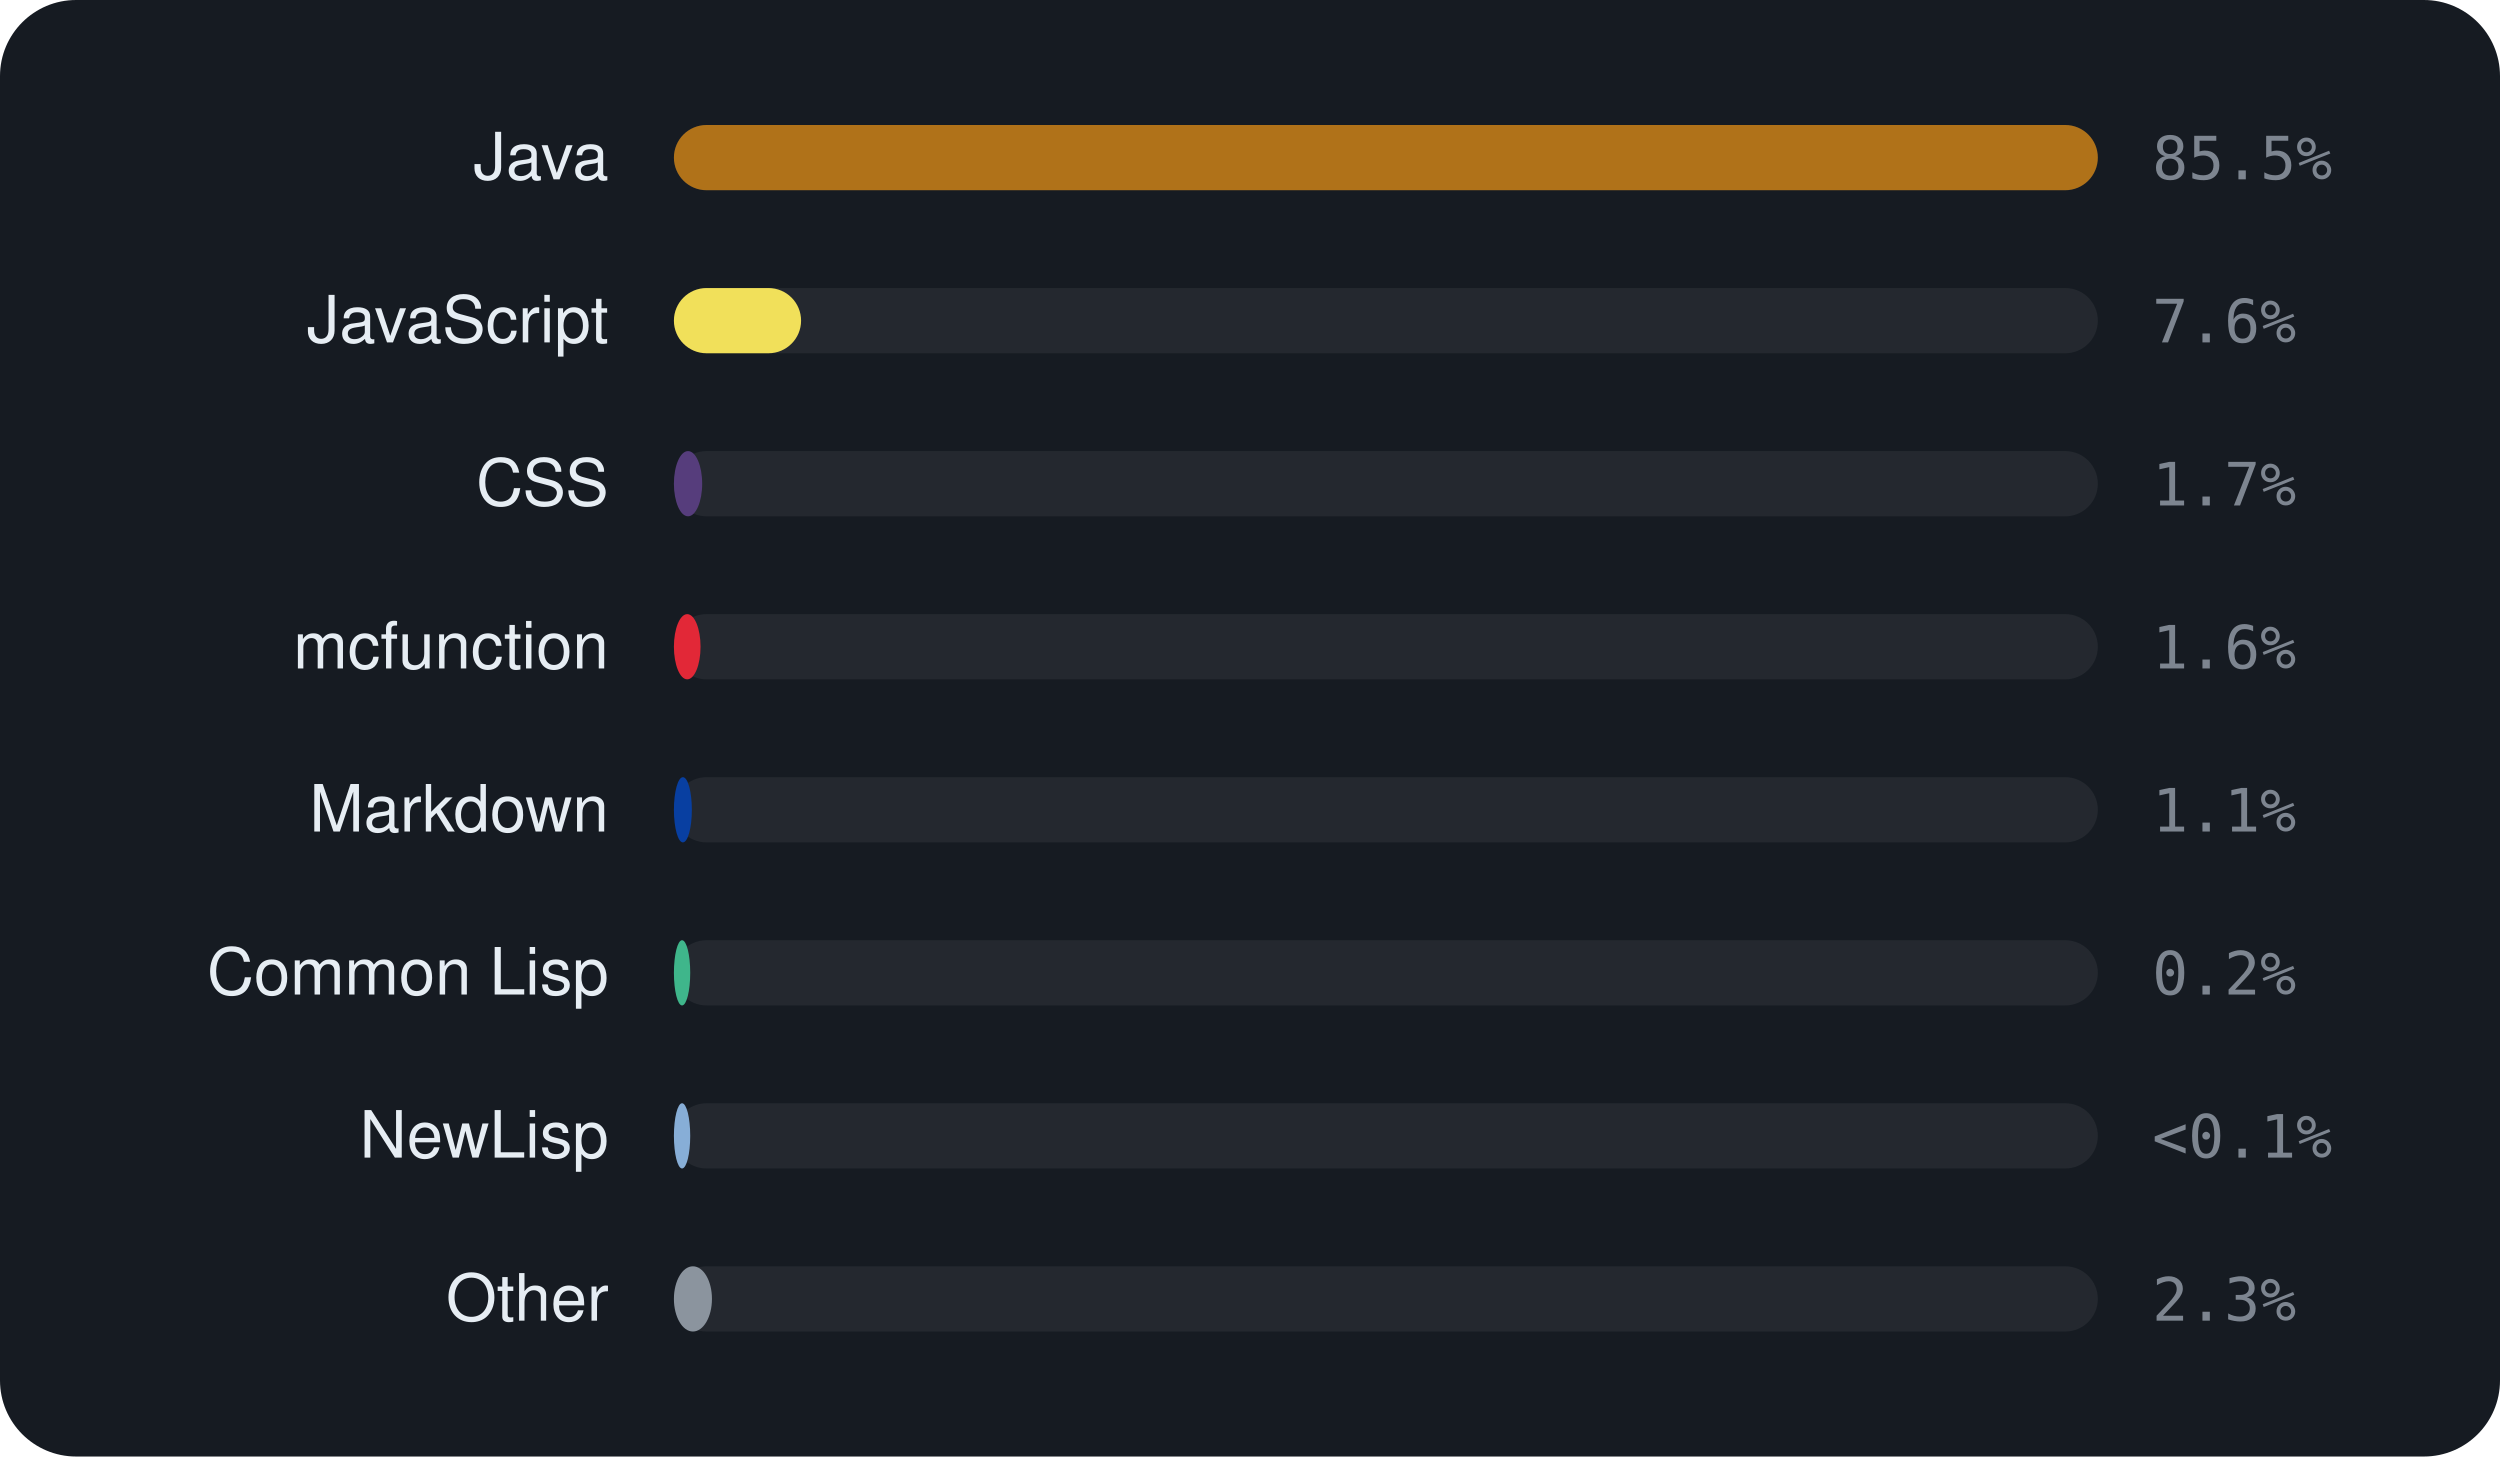
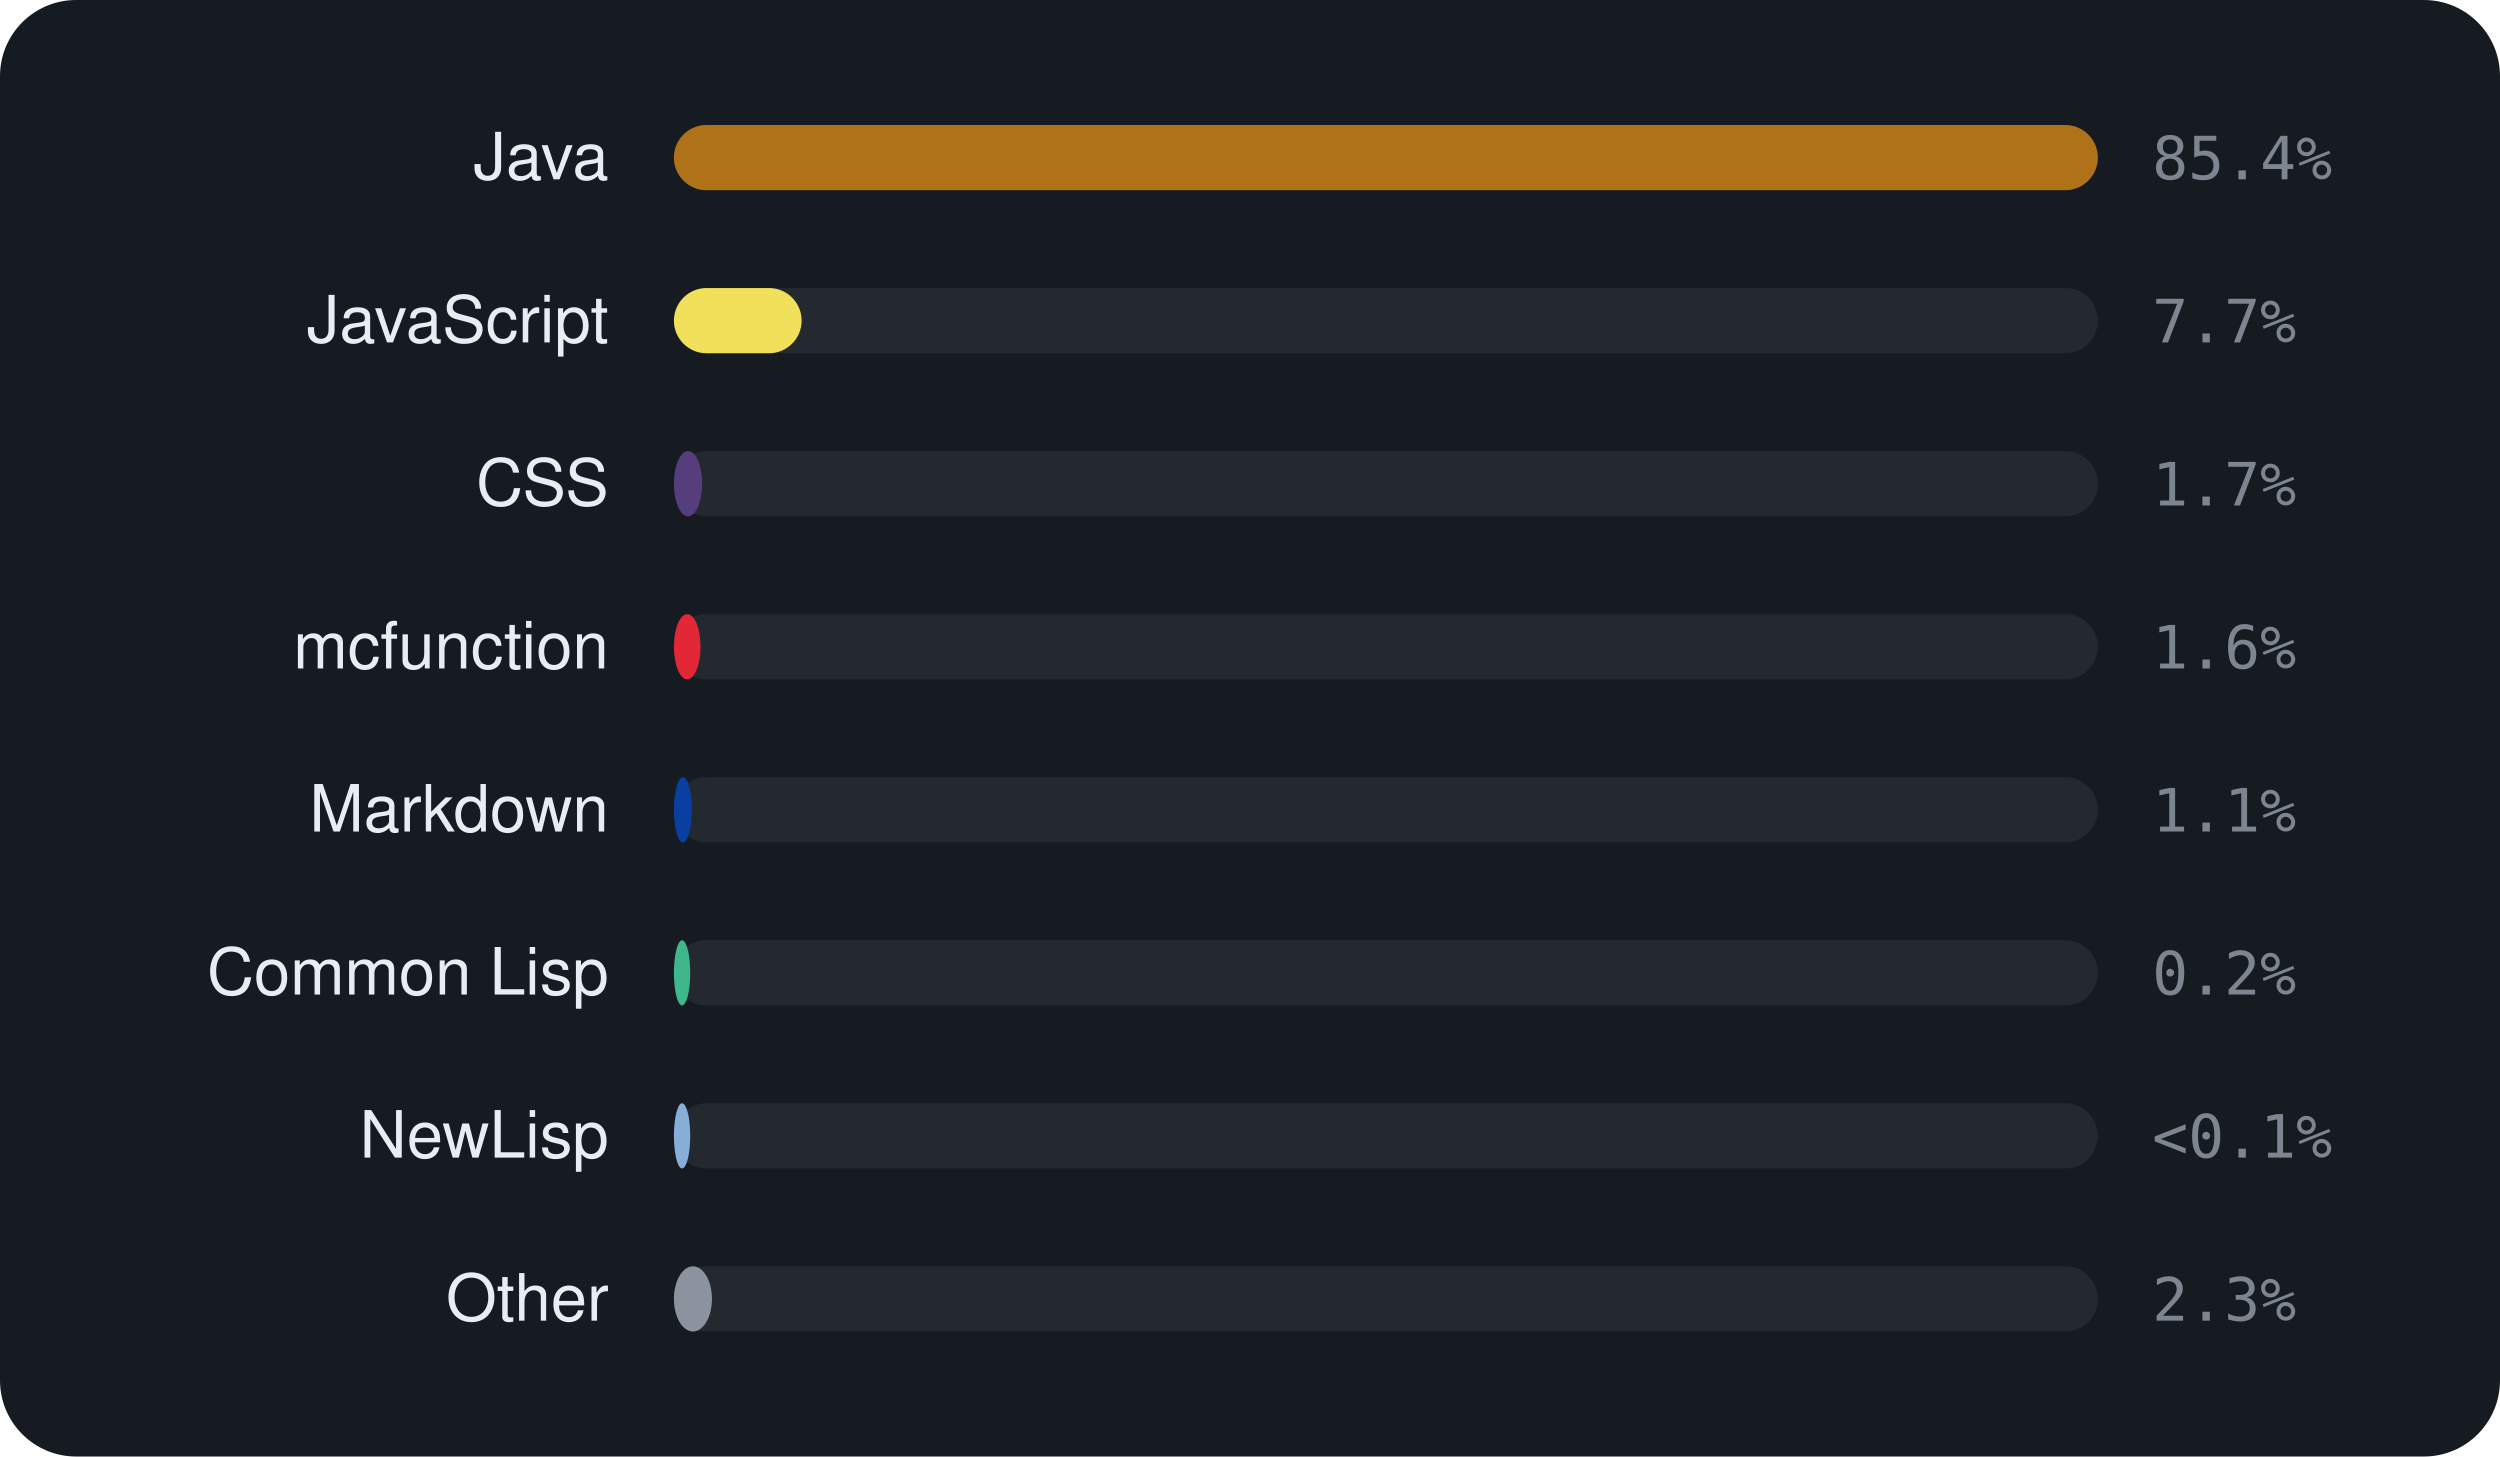
<svg xmlns="http://www.w3.org/2000/svg" viewBox="0 0 460 268" width="460" height="268" font-family="-apple-system,BlinkMacSystemFont,'Segoe UI',Helvetica,Arial,sans-serif">
  <rect width="460" height="268" rx="14" fill="#161b22" />
  <text x="112" y="33" text-anchor="end" font-size="12" fill="#e6edf3">Java</text>
  <rect x="124" y="23" width="262" height="12" rx="6" fill="rgba(255,255,255,0.06)" />
  <rect x="124" y="23" width="262.0" height="12" rx="6" fill="#b07219" />
-   <text x="396" y="33" font-size="11" font-family="monospace" fill="#7d8590">85.5%</text>
+   <text x="396" y="33" font-size="11" font-family="monospace" fill="#7d8590">85.4%</text>
  <text x="112" y="63" text-anchor="end" font-size="12" fill="#e6edf3">JavaScript</text>
  <rect x="124" y="53" width="262" height="12" rx="6" fill="rgba(255,255,255,0.06)" />
-   <rect x="124" y="53" width="23.4" height="12" rx="6" fill="#f1e05a" />
-   <text x="396" y="63" font-size="11" font-family="monospace" fill="#7d8590">7.6%</text>
+   <rect x="124" y="53" width="23.5" height="12" rx="6" fill="#f1e05a" />
+   <text x="396" y="63" font-size="11" font-family="monospace" fill="#7d8590">7.7%</text>
  <text x="112" y="93" text-anchor="end" font-size="12" fill="#e6edf3">CSS</text>
  <rect x="124" y="83" width="262" height="12" rx="6" fill="rgba(255,255,255,0.06)" />
  <rect x="124" y="83" width="5.2" height="12" rx="6" fill="#563d7c" />
  <text x="396" y="93" font-size="11" font-family="monospace" fill="#7d8590">1.7%</text>
  <text x="112" y="123" text-anchor="end" font-size="12" fill="#e6edf3">mcfunction</text>
  <rect x="124" y="113" width="262" height="12" rx="6" fill="rgba(255,255,255,0.06)" />
  <rect x="124" y="113" width="4.9" height="12" rx="6" fill="#E22837" />
  <text x="396" y="123" font-size="11" font-family="monospace" fill="#7d8590">1.6%</text>
  <text x="112" y="153" text-anchor="end" font-size="12" fill="#e6edf3">Markdown</text>
  <rect x="124" y="143" width="262" height="12" rx="6" fill="rgba(255,255,255,0.06)" />
  <rect x="124" y="143" width="3.3" height="12" rx="6" fill="#083fa1" />
  <text x="396" y="153" font-size="11" font-family="monospace" fill="#7d8590">1.1%</text>
  <text x="112" y="183" text-anchor="end" font-size="12" fill="#e6edf3">Common Lisp</text>
  <rect x="124" y="173" width="262" height="12" rx="6" fill="rgba(255,255,255,0.06)" />
  <rect x="124" y="173" width="3.0" height="12" rx="6" fill="#3fb68b" />
  <text x="396" y="183" font-size="11" font-family="monospace" fill="#7d8590">0.2%</text>
  <text x="112" y="213" text-anchor="end" font-size="12" fill="#e6edf3">NewLisp</text>
  <rect x="124" y="203" width="262" height="12" rx="6" fill="rgba(255,255,255,0.06)" />
  <rect x="124" y="203" width="3.0" height="12" rx="6" fill="#87AED7" />
  <text x="396" y="213" font-size="11" font-family="monospace" fill="#7d8590">&lt;0.1%</text>
  <text x="112" y="243" text-anchor="end" font-size="12" fill="#e6edf3">Other</text>
  <rect x="124" y="233" width="262" height="12" rx="6" fill="rgba(255,255,255,0.06)" />
  <rect x="124" y="233" width="7.0" height="12" rx="6" fill="#8b949e" />
  <text x="396" y="243" font-size="11" font-family="monospace" fill="#7d8590">2.3%</text>
</svg>
